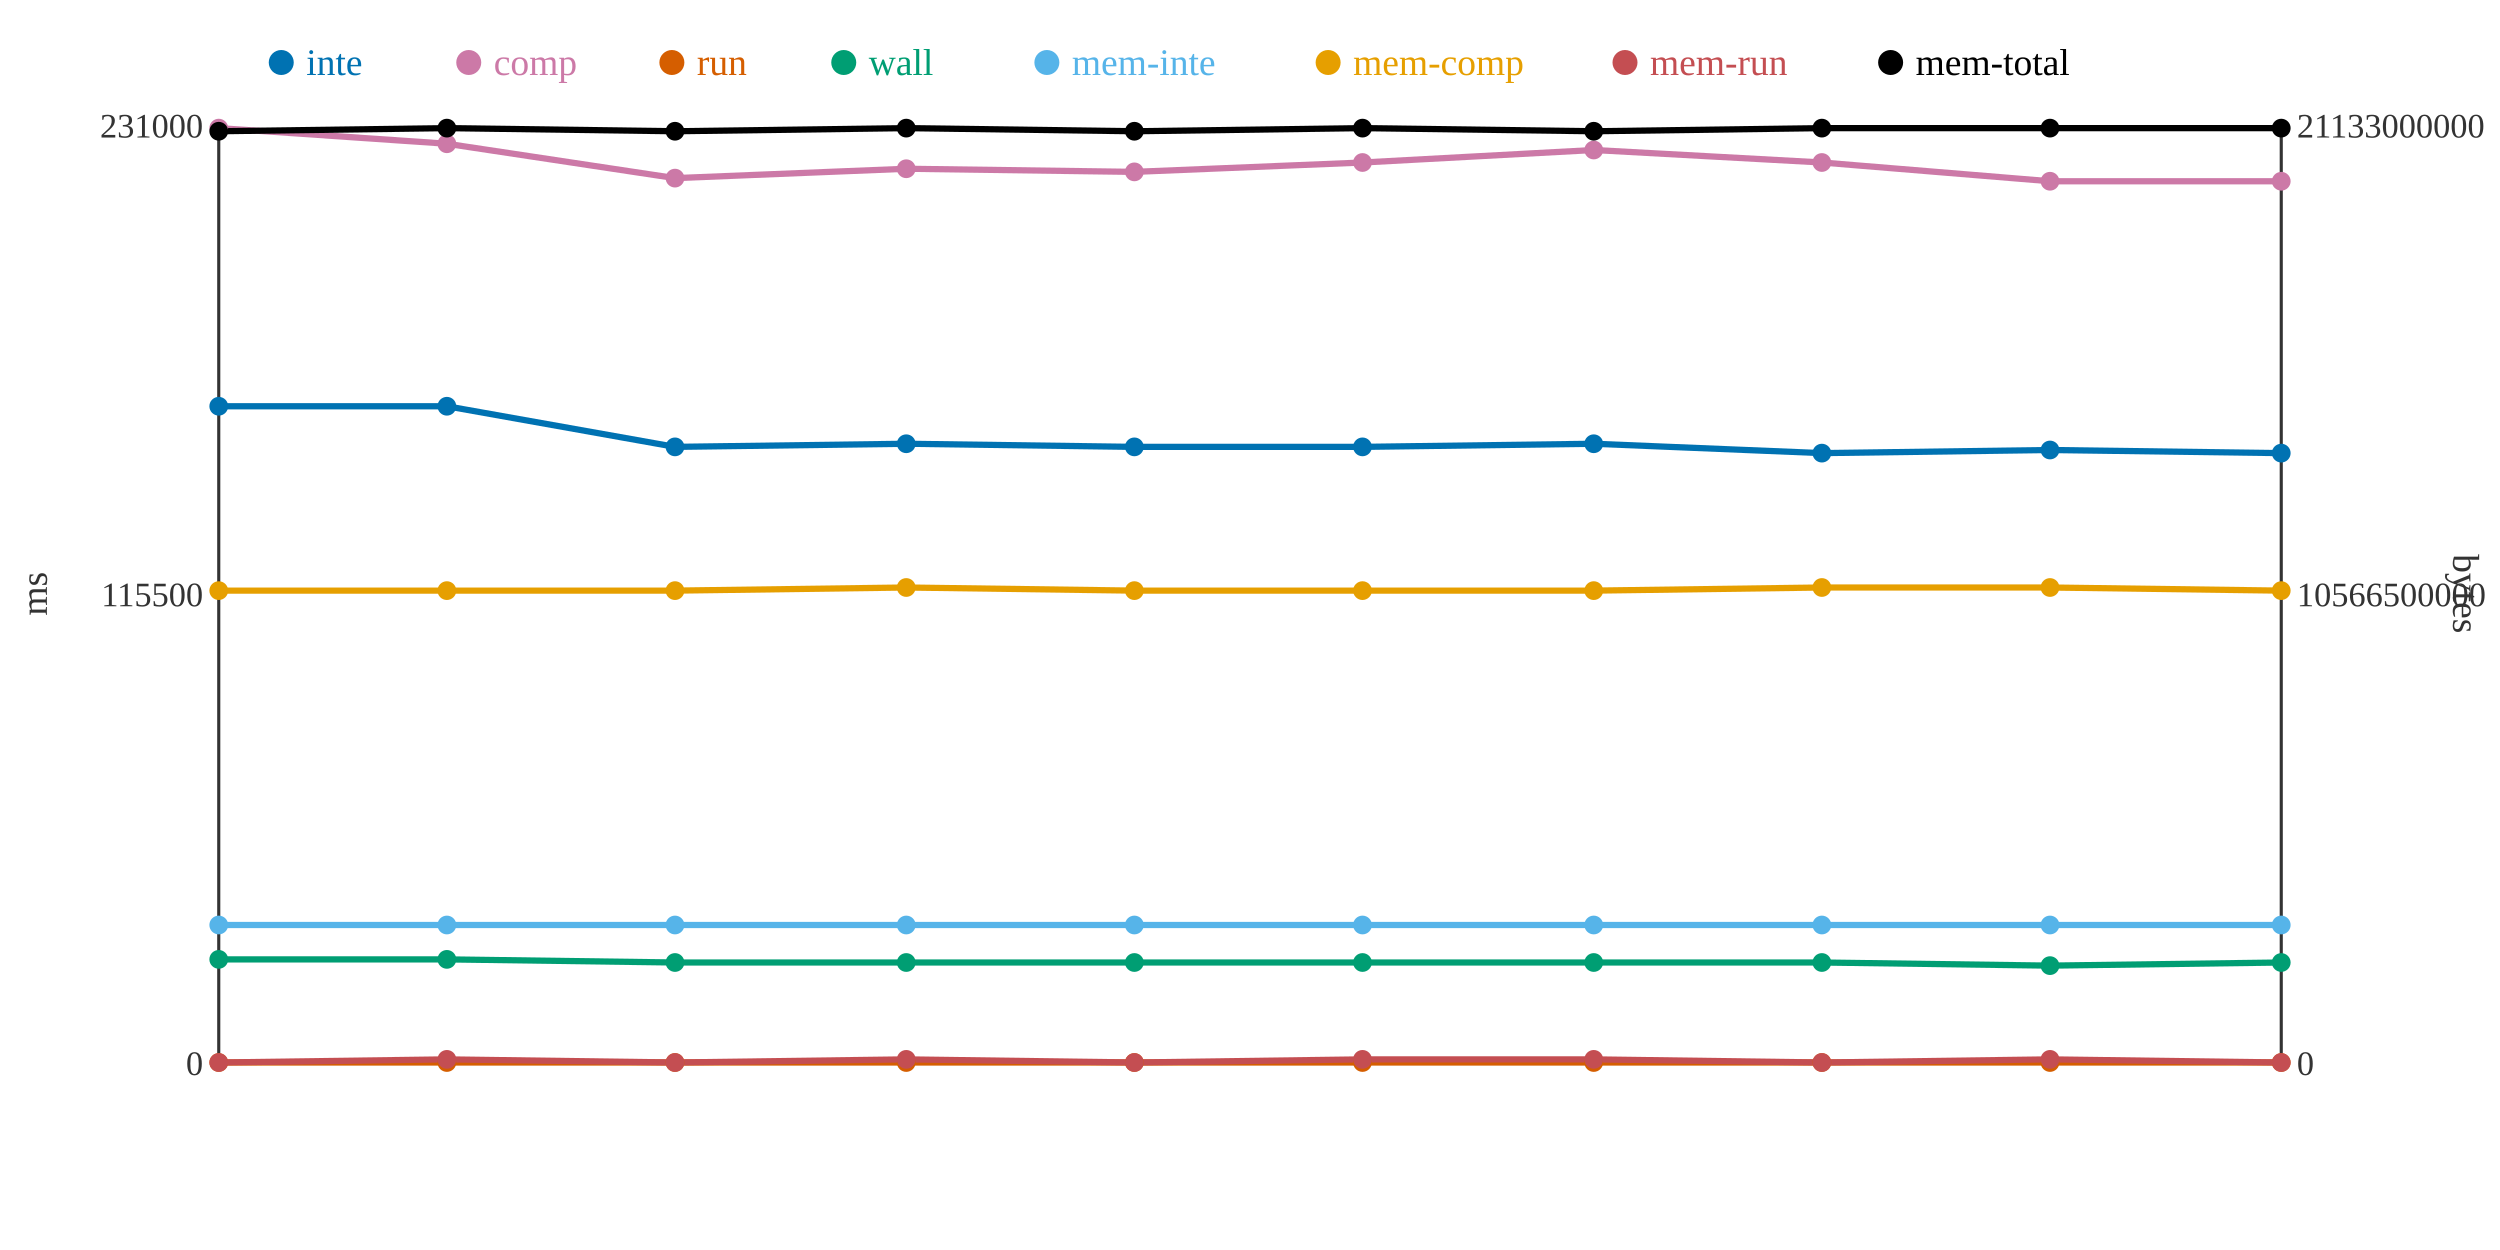
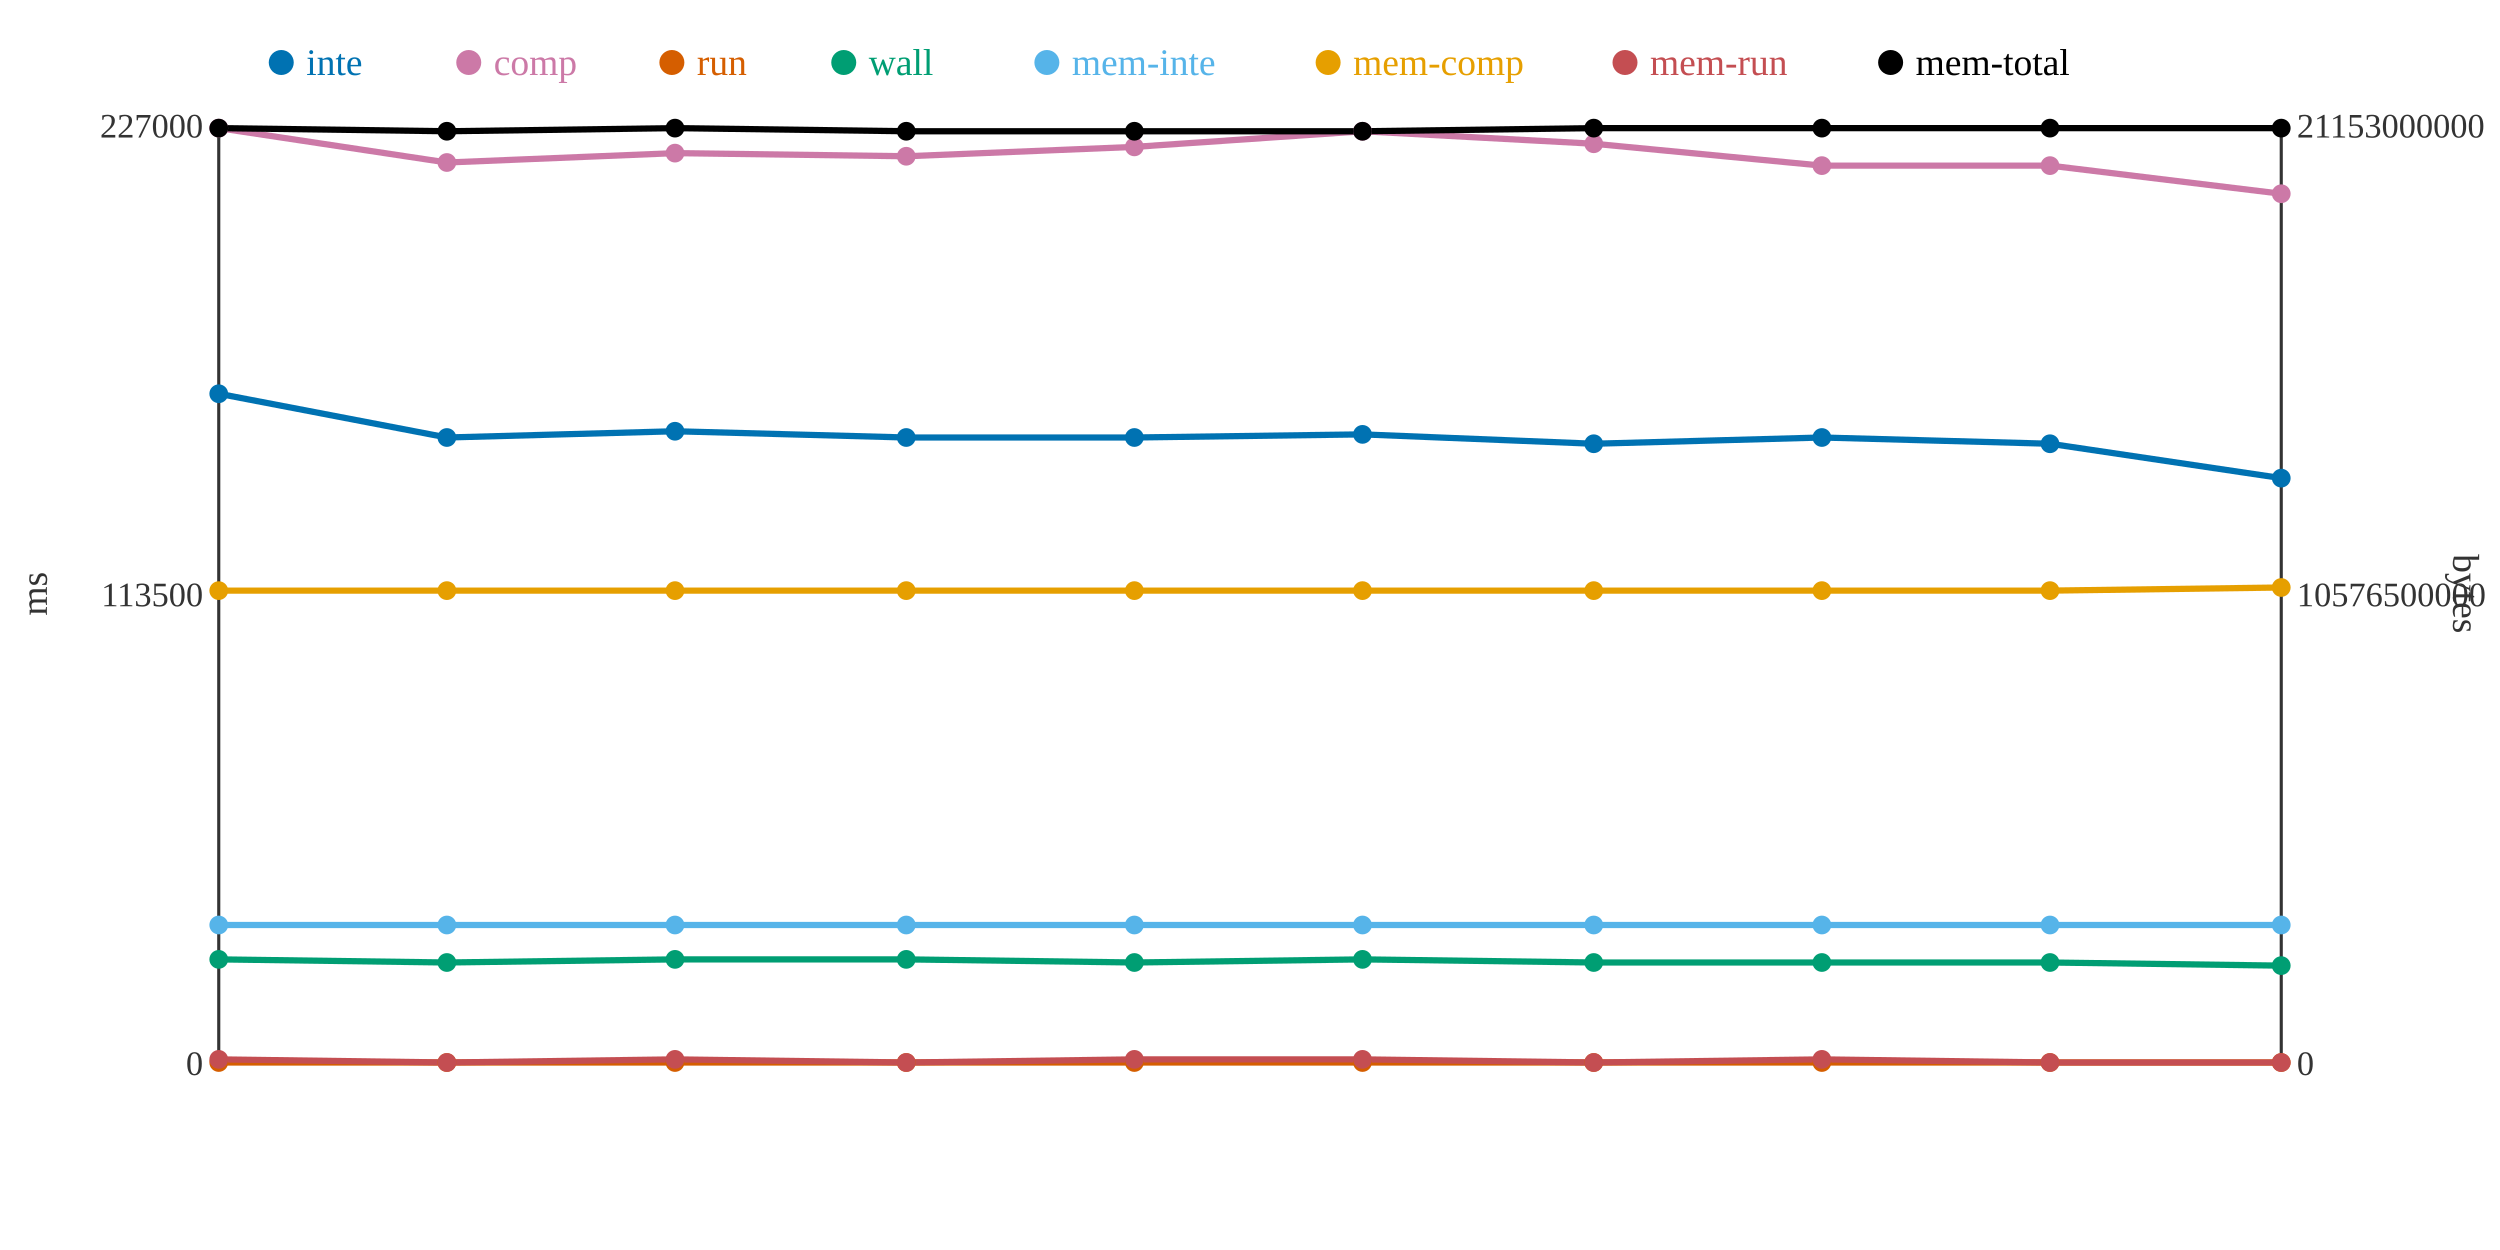
<svg xmlns="http://www.w3.org/2000/svg" width="800" height="400">
  <rect width="800" height="400" fill="white" />
  <line x1="70" y1="40" x2="70" y2="340" stroke="#333" stroke-width="1" />
  <line x1="70" y1="340" x2="730" y2="340" stroke="#333" stroke-width="1" />
  <line x1="730" y1="40" x2="730" y2="340" stroke="#333" stroke-width="1" />
  <text x="65" y="344" text-anchor="end" font-size="11" fill="#333">0</text>
-   <text x="65" y="194" text-anchor="end" font-size="11" fill="#333">115500</text>
-   <text x="65" y="44" text-anchor="end" font-size="11" fill="#333">231000</text>
+   <text x="65" y="194" text-anchor="end" font-size="11" fill="#333">113500</text>
+   <text x="65" y="44" text-anchor="end" font-size="11" fill="#333">227000</text>
  <text x="15" y="190" text-anchor="middle" font-size="12" fill="#333" transform="rotate(-90 15 190)">ms</text>
  <text x="735" y="344" text-anchor="start" font-size="11" fill="#333">0</text>
-   <text x="735" y="194" text-anchor="start" font-size="11" fill="#333">10566500000</text>
-   <text x="735" y="44" text-anchor="start" font-size="11" fill="#333">21133000000</text>
+   <text x="735" y="194" text-anchor="start" font-size="11" fill="#333">10576500000</text>
+   <text x="735" y="44" text-anchor="start" font-size="11" fill="#333">21153000000</text>
  <text x="785" y="190" text-anchor="middle" font-size="12" fill="#333" transform="rotate(90 785 190)">bytes</text>
-   <polyline points="70,130 143,130 216,143 290,142 363,143 436,143 510,142 583,145 656,144 730,145" fill="none" stroke="#0072B2" stroke-width="2" />
-   <polyline points="70,41 143,46 216,57 290,54 363,55 436,52 510,48 583,52 656,58 730,58" fill="none" stroke="#CC79A7" stroke-width="2" />
+   <polyline points="70,126 143,140 216,138 290,140 363,140 436,139 510,142 583,140 656,142 730,153" fill="none" stroke="#0072B2" stroke-width="2" />
+   <polyline points="70,41 143,52 216,49 290,50 363,47 436,42 510,46 583,53 656,53 730,62" fill="none" stroke="#CC79A7" stroke-width="2" />
  <polyline points="70,340 143,340 216,340 290,340 363,340 436,340 510,340 583,340 656,340 730,340" fill="none" stroke="#D55E00" stroke-width="2" />
-   <polyline points="70,307 143,307 216,308 290,308 363,308 436,308 510,308 583,308 656,309 730,308" fill="none" stroke="#009E73" stroke-width="2" />
+   <polyline points="70,307 143,308 216,307 290,307 363,308 436,307 510,308 583,308 656,308 730,309" fill="none" stroke="#009E73" stroke-width="2" />
  <polyline points="70,296 143,296 216,296 290,296 363,296 436,296 510,296 583,296 656,296 730,296" fill="none" stroke="#56B4E9" stroke-width="2" />
-   <polyline points="70,189 143,189 216,189 290,188 363,189 436,189 510,189 583,188 656,188 730,189" fill="none" stroke="#E69F00" stroke-width="2" />
-   <polyline points="70,340 143,339 216,340 290,339 363,340 436,339 510,339 583,340 656,339 730,340" fill="none" stroke="#C44E52" stroke-width="2" />
-   <polyline points="70,42 143,41 216,42 290,41 363,42 436,41 510,42 583,41 656,41 730,41" fill="none" stroke="#000000" stroke-width="2" />
-   <circle cx="70" cy="130" r="3" fill="#0072B2" />
+   <polyline points="70,189 143,189 216,189 290,189 363,189 436,189 510,189 583,189 656,189 730,188" fill="none" stroke="#E69F00" stroke-width="2" />
+   <polyline points="70,339 143,340 216,339 290,340 363,339 436,339 510,340 583,339 656,340 730,340" fill="none" stroke="#C44E52" stroke-width="2" />
+   <polyline points="70,41 143,42 216,41 290,42 363,42 436,42 510,41 583,41 656,41 730,41" fill="none" stroke="#000000" stroke-width="2" />
+   <circle cx="70" cy="126" r="3" fill="#0072B2" />
  <circle cx="70" cy="41" r="3" fill="#CC79A7" />
  <circle cx="70" cy="340" r="3" fill="#D55E00" />
  <circle cx="70" cy="307" r="3" fill="#009E73" />
  <circle cx="70" cy="296" r="3" fill="#56B4E9" />
  <circle cx="70" cy="189" r="3" fill="#E69F00" />
-   <circle cx="70" cy="340" r="3" fill="#C44E52" />
-   <circle cx="70" cy="42" r="3" fill="#000000" />
-   <circle cx="143" cy="130" r="3" fill="#0072B2" />
-   <circle cx="143" cy="46" r="3" fill="#CC79A7" />
+   <circle cx="70" cy="339" r="3" fill="#C44E52" />
+   <circle cx="70" cy="41" r="3" fill="#000000" />
+   <circle cx="143" cy="140" r="3" fill="#0072B2" />
+   <circle cx="143" cy="52" r="3" fill="#CC79A7" />
  <circle cx="143" cy="340" r="3" fill="#D55E00" />
-   <circle cx="143" cy="307" r="3" fill="#009E73" />
+   <circle cx="143" cy="308" r="3" fill="#009E73" />
  <circle cx="143" cy="296" r="3" fill="#56B4E9" />
  <circle cx="143" cy="189" r="3" fill="#E69F00" />
-   <circle cx="143" cy="339" r="3" fill="#C44E52" />
-   <circle cx="143" cy="41" r="3" fill="#000000" />
-   <circle cx="216" cy="143" r="3" fill="#0072B2" />
-   <circle cx="216" cy="57" r="3" fill="#CC79A7" />
+   <circle cx="143" cy="340" r="3" fill="#C44E52" />
+   <circle cx="143" cy="42" r="3" fill="#000000" />
+   <circle cx="216" cy="138" r="3" fill="#0072B2" />
+   <circle cx="216" cy="49" r="3" fill="#CC79A7" />
  <circle cx="216" cy="340" r="3" fill="#D55E00" />
-   <circle cx="216" cy="308" r="3" fill="#009E73" />
+   <circle cx="216" cy="307" r="3" fill="#009E73" />
  <circle cx="216" cy="296" r="3" fill="#56B4E9" />
  <circle cx="216" cy="189" r="3" fill="#E69F00" />
-   <circle cx="216" cy="340" r="3" fill="#C44E52" />
-   <circle cx="216" cy="42" r="3" fill="#000000" />
-   <circle cx="290" cy="142" r="3" fill="#0072B2" />
-   <circle cx="290" cy="54" r="3" fill="#CC79A7" />
+   <circle cx="216" cy="339" r="3" fill="#C44E52" />
+   <circle cx="216" cy="41" r="3" fill="#000000" />
+   <circle cx="290" cy="140" r="3" fill="#0072B2" />
+   <circle cx="290" cy="50" r="3" fill="#CC79A7" />
  <circle cx="290" cy="340" r="3" fill="#D55E00" />
-   <circle cx="290" cy="308" r="3" fill="#009E73" />
+   <circle cx="290" cy="307" r="3" fill="#009E73" />
  <circle cx="290" cy="296" r="3" fill="#56B4E9" />
-   <circle cx="290" cy="188" r="3" fill="#E69F00" />
-   <circle cx="290" cy="339" r="3" fill="#C44E52" />
-   <circle cx="290" cy="41" r="3" fill="#000000" />
-   <circle cx="363" cy="143" r="3" fill="#0072B2" />
-   <circle cx="363" cy="55" r="3" fill="#CC79A7" />
+   <circle cx="290" cy="189" r="3" fill="#E69F00" />
+   <circle cx="290" cy="340" r="3" fill="#C44E52" />
+   <circle cx="290" cy="42" r="3" fill="#000000" />
+   <circle cx="363" cy="140" r="3" fill="#0072B2" />
+   <circle cx="363" cy="47" r="3" fill="#CC79A7" />
  <circle cx="363" cy="340" r="3" fill="#D55E00" />
  <circle cx="363" cy="308" r="3" fill="#009E73" />
  <circle cx="363" cy="296" r="3" fill="#56B4E9" />
  <circle cx="363" cy="189" r="3" fill="#E69F00" />
-   <circle cx="363" cy="340" r="3" fill="#C44E52" />
+   <circle cx="363" cy="339" r="3" fill="#C44E52" />
  <circle cx="363" cy="42" r="3" fill="#000000" />
-   <circle cx="436" cy="143" r="3" fill="#0072B2" />
-   <circle cx="436" cy="52" r="3" fill="#CC79A7" />
+   <circle cx="436" cy="139" r="3" fill="#0072B2" />
+   <circle cx="436" cy="42" r="3" fill="#CC79A7" />
  <circle cx="436" cy="340" r="3" fill="#D55E00" />
-   <circle cx="436" cy="308" r="3" fill="#009E73" />
+   <circle cx="436" cy="307" r="3" fill="#009E73" />
  <circle cx="436" cy="296" r="3" fill="#56B4E9" />
  <circle cx="436" cy="189" r="3" fill="#E69F00" />
  <circle cx="436" cy="339" r="3" fill="#C44E52" />
-   <circle cx="436" cy="41" r="3" fill="#000000" />
+   <circle cx="436" cy="42" r="3" fill="#000000" />
  <circle cx="510" cy="142" r="3" fill="#0072B2" />
-   <circle cx="510" cy="48" r="3" fill="#CC79A7" />
+   <circle cx="510" cy="46" r="3" fill="#CC79A7" />
  <circle cx="510" cy="340" r="3" fill="#D55E00" />
  <circle cx="510" cy="308" r="3" fill="#009E73" />
  <circle cx="510" cy="296" r="3" fill="#56B4E9" />
  <circle cx="510" cy="189" r="3" fill="#E69F00" />
-   <circle cx="510" cy="339" r="3" fill="#C44E52" />
-   <circle cx="510" cy="42" r="3" fill="#000000" />
-   <circle cx="583" cy="145" r="3" fill="#0072B2" />
-   <circle cx="583" cy="52" r="3" fill="#CC79A7" />
+   <circle cx="510" cy="340" r="3" fill="#C44E52" />
+   <circle cx="510" cy="41" r="3" fill="#000000" />
+   <circle cx="583" cy="140" r="3" fill="#0072B2" />
+   <circle cx="583" cy="53" r="3" fill="#CC79A7" />
  <circle cx="583" cy="340" r="3" fill="#D55E00" />
  <circle cx="583" cy="308" r="3" fill="#009E73" />
  <circle cx="583" cy="296" r="3" fill="#56B4E9" />
-   <circle cx="583" cy="188" r="3" fill="#E69F00" />
-   <circle cx="583" cy="340" r="3" fill="#C44E52" />
+   <circle cx="583" cy="189" r="3" fill="#E69F00" />
+   <circle cx="583" cy="339" r="3" fill="#C44E52" />
  <circle cx="583" cy="41" r="3" fill="#000000" />
-   <circle cx="656" cy="144" r="3" fill="#0072B2" />
-   <circle cx="656" cy="58" r="3" fill="#CC79A7" />
+   <circle cx="656" cy="142" r="3" fill="#0072B2" />
+   <circle cx="656" cy="53" r="3" fill="#CC79A7" />
  <circle cx="656" cy="340" r="3" fill="#D55E00" />
-   <circle cx="656" cy="309" r="3" fill="#009E73" />
+   <circle cx="656" cy="308" r="3" fill="#009E73" />
  <circle cx="656" cy="296" r="3" fill="#56B4E9" />
-   <circle cx="656" cy="188" r="3" fill="#E69F00" />
-   <circle cx="656" cy="339" r="3" fill="#C44E52" />
+   <circle cx="656" cy="189" r="3" fill="#E69F00" />
+   <circle cx="656" cy="340" r="3" fill="#C44E52" />
  <circle cx="656" cy="41" r="3" fill="#000000" />
-   <circle cx="730" cy="145" r="3" fill="#0072B2" />
-   <circle cx="730" cy="58" r="3" fill="#CC79A7" />
+   <circle cx="730" cy="153" r="3" fill="#0072B2" />
+   <circle cx="730" cy="62" r="3" fill="#CC79A7" />
  <circle cx="730" cy="340" r="3" fill="#D55E00" />
-   <circle cx="730" cy="308" r="3" fill="#009E73" />
+   <circle cx="730" cy="309" r="3" fill="#009E73" />
  <circle cx="730" cy="296" r="3" fill="#56B4E9" />
-   <circle cx="730" cy="189" r="3" fill="#E69F00" />
+   <circle cx="730" cy="188" r="3" fill="#E69F00" />
  <circle cx="730" cy="340" r="3" fill="#C44E52" />
  <circle cx="730" cy="41" r="3" fill="#000000" />
  <circle cx="90" cy="20" r="4" fill="#0072B2" />
  <text x="98" y="24" text-anchor="start" font-size="12" fill="#0072B2">inte</text>
  <circle cx="150" cy="20" r="4" fill="#CC79A7" />
  <text x="158" y="24" text-anchor="start" font-size="12" fill="#CC79A7">comp</text>
  <circle cx="215" cy="20" r="4" fill="#D55E00" />
  <text x="223" y="24" text-anchor="start" font-size="12" fill="#D55E00">run</text>
  <circle cx="270" cy="20" r="4" fill="#009E73" />
  <text x="278" y="24" text-anchor="start" font-size="12" fill="#009E73">wall</text>
  <circle cx="335" cy="20" r="4" fill="#56B4E9" />
  <text x="343" y="24" text-anchor="start" font-size="12" fill="#56B4E9">mem-inte</text>
  <circle cx="425" cy="20" r="4" fill="#E69F00" />
  <text x="433" y="24" text-anchor="start" font-size="12" fill="#E69F00">mem-comp</text>
  <circle cx="520" cy="20" r="4" fill="#C44E52" />
  <text x="528" y="24" text-anchor="start" font-size="12" fill="#C44E52">mem-run</text>
  <circle cx="605" cy="20" r="4" fill="#000000" />
  <text x="613" y="24" text-anchor="start" font-size="12" fill="#000000">mem-total</text>
</svg>
